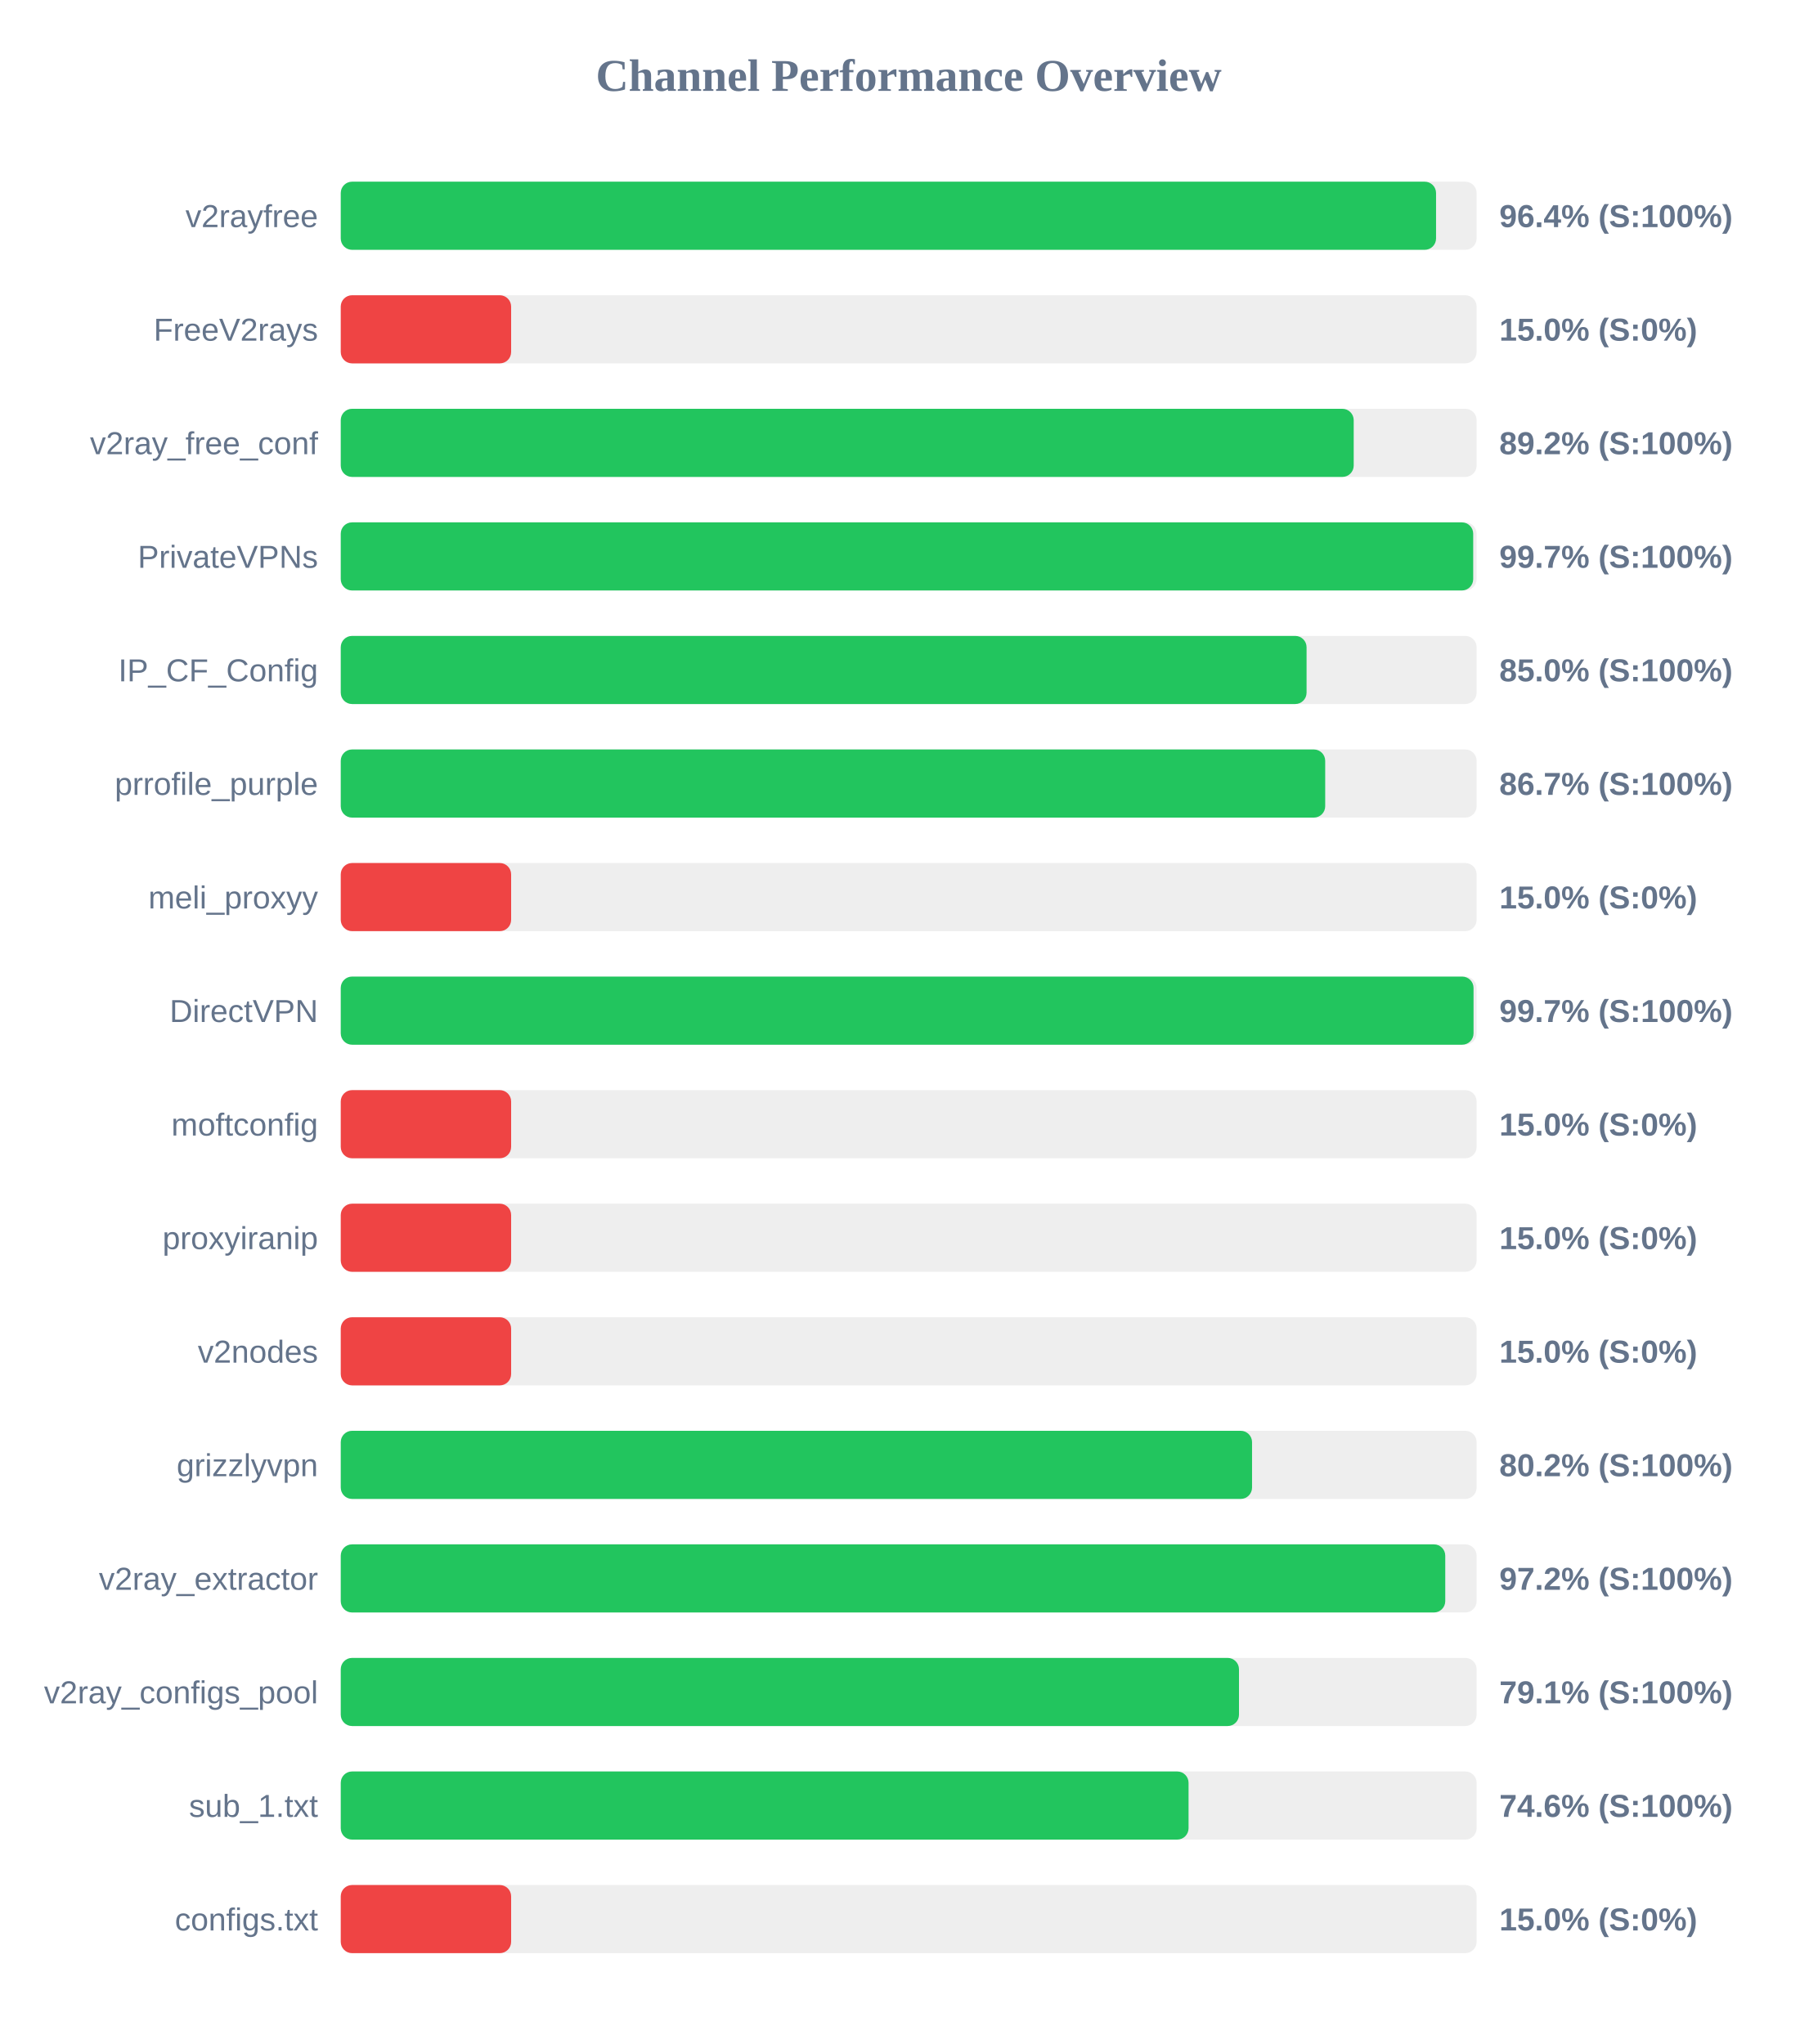
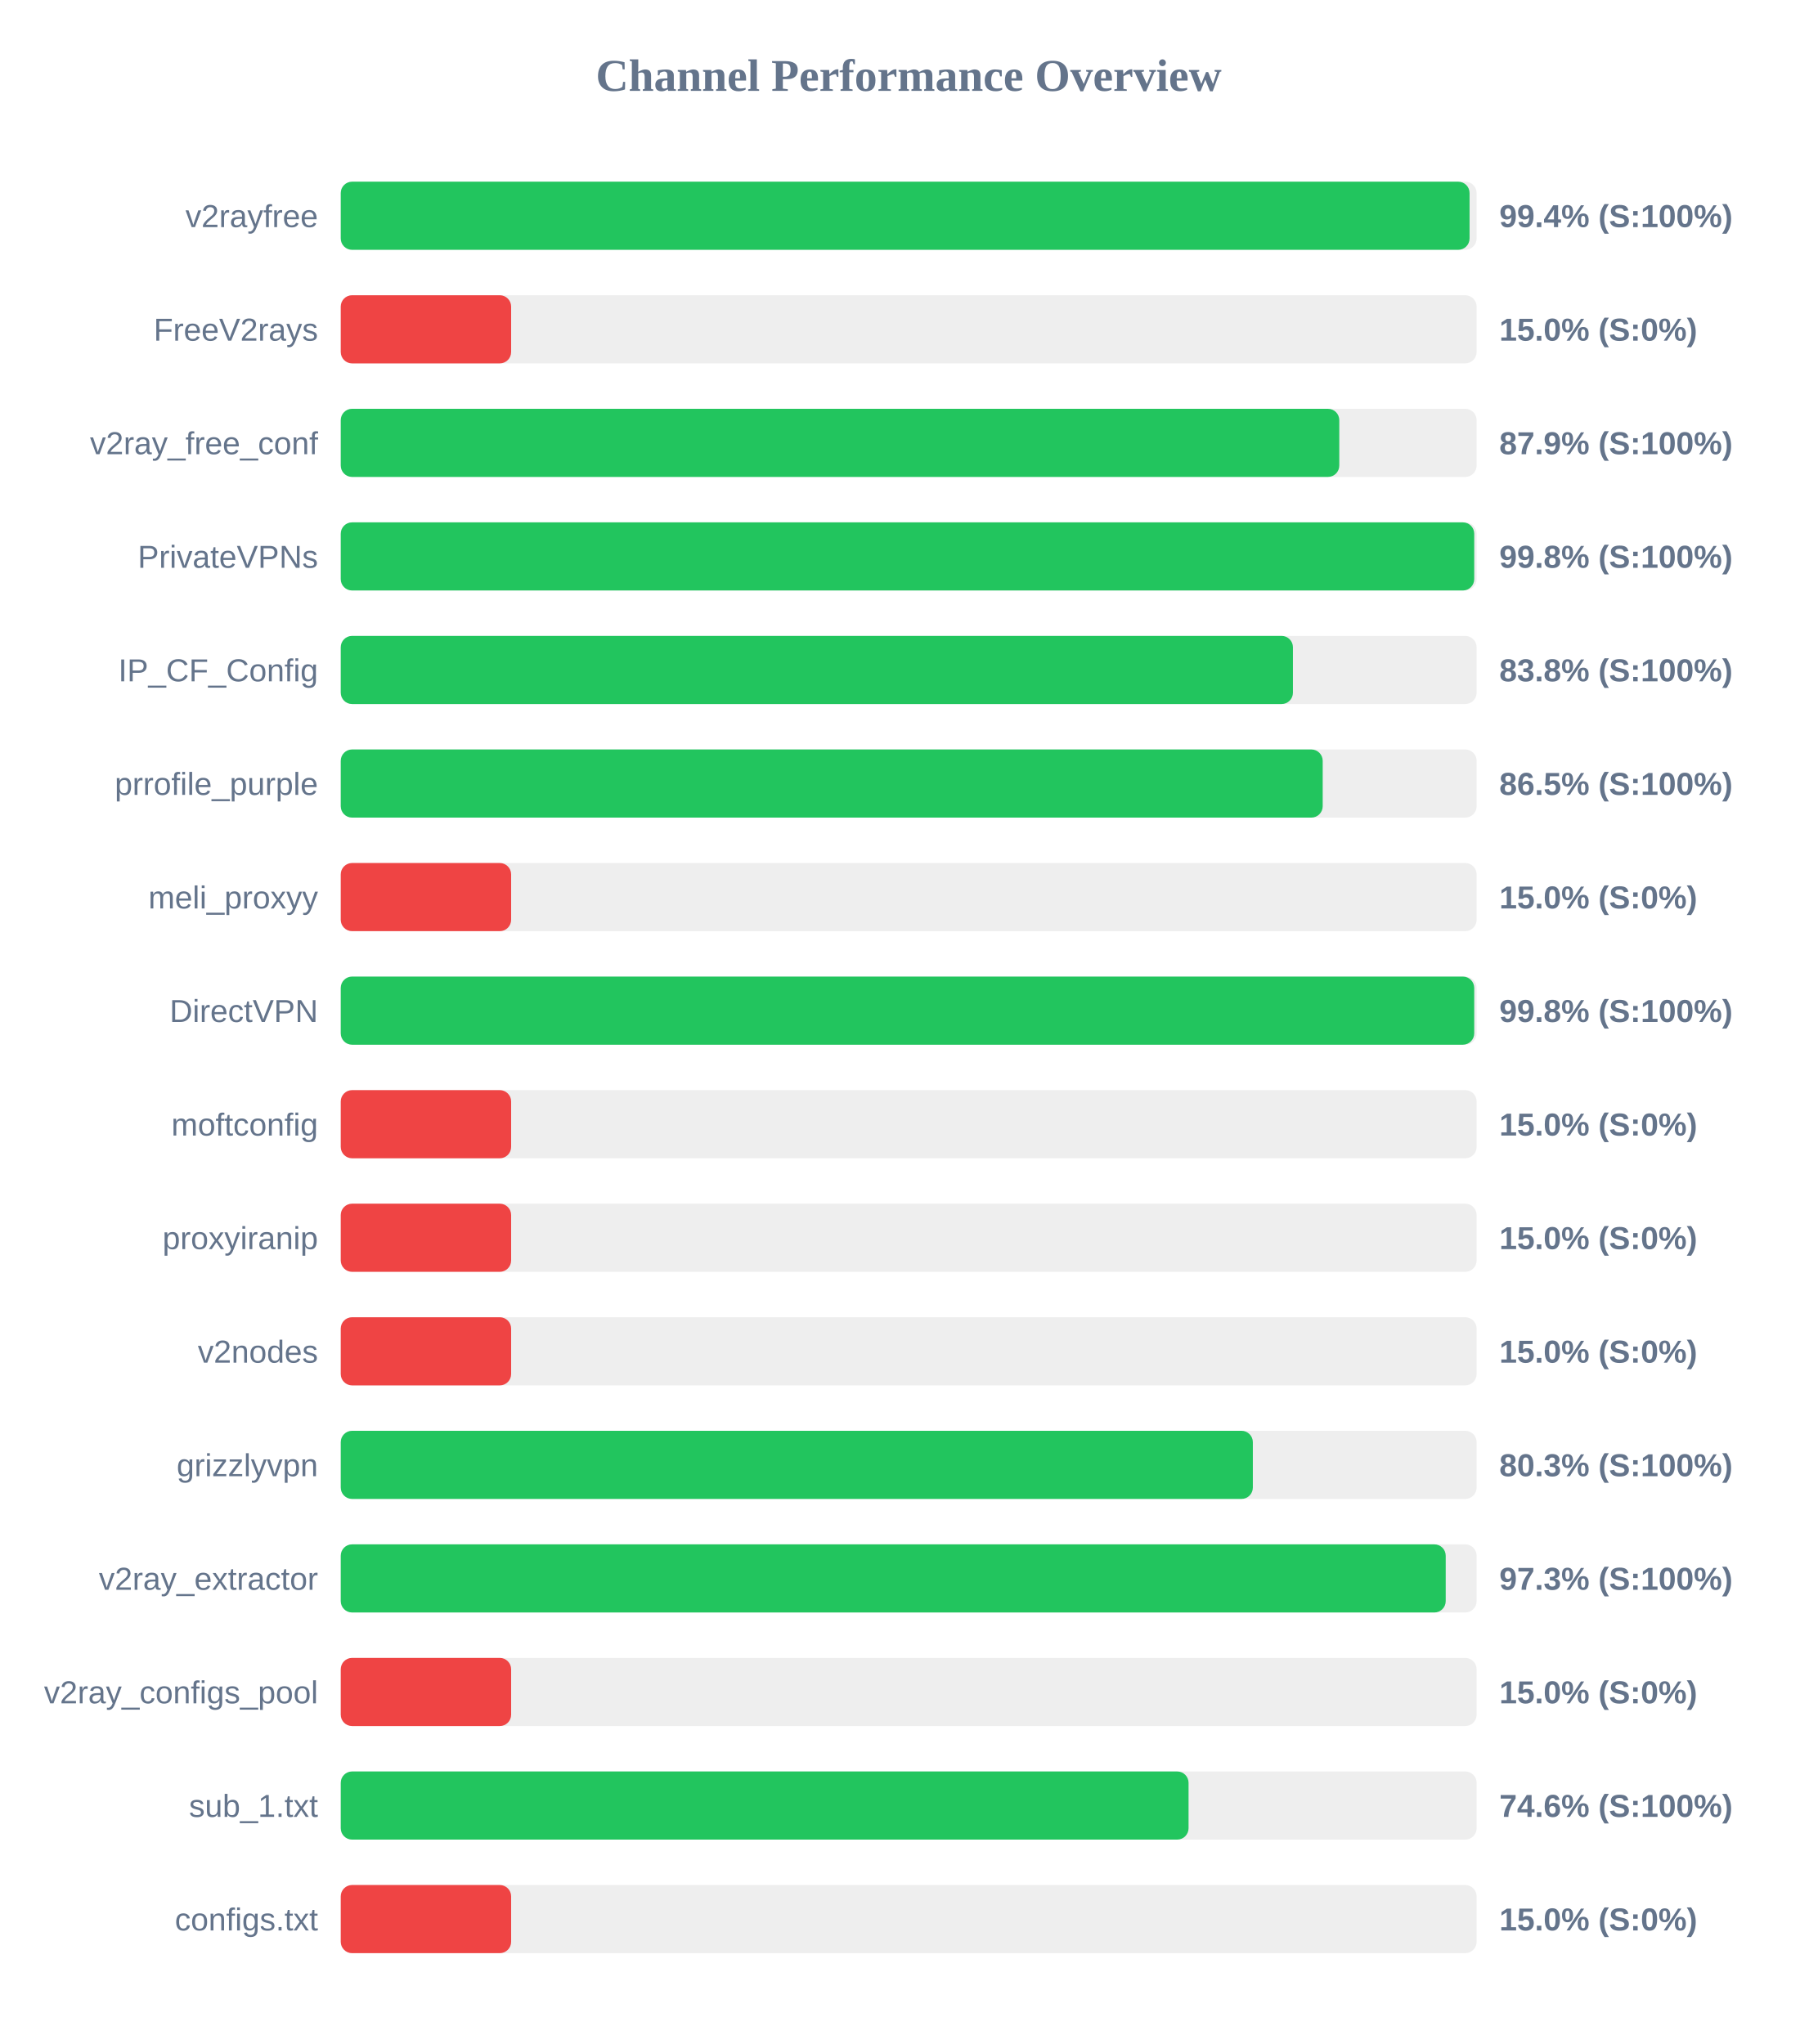
<svg xmlns="http://www.w3.org/2000/svg" width="800" height="900" version="1.1">
  <style>
        .row { font: 14px Arial; fill: #64748b; }
        .score { font: bold 14px Arial; fill: #64748b; }
    </style>
  <text x="400" y="40" text-anchor="middle" font-size="20px" font-weight="bold" fill="#64748b">Channel Performance Overview</text>
  <rect x="150" y="80" width="500" height="30" fill="#eee" rx="5" />
-   <rect x="150" y="80" width="482.15" height="30" fill="#22c55e" rx="5" />
+   <rect x="150" y="80" width="496.9" height="30" fill="#22c55e" rx="5" />
  <text x="140" y="100" text-anchor="end" class="row">v2rayfree</text>
-   <text x="660" y="100" text-anchor="start" class="score">96.4% (S:100%)</text>
+   <text x="660" y="100" text-anchor="start" class="score">99.4% (S:100%)</text>
  <rect x="150" y="130" width="500" height="30" fill="#eee" rx="5" />
  <rect x="150" y="130" width="75.0" height="30" fill="#ef4444" rx="5" />
  <text x="140" y="150" text-anchor="end" class="row">FreeV2rays</text>
  <text x="660" y="150" text-anchor="start" class="score">15.0% (S:0%)</text>
  <rect x="150" y="180" width="500" height="30" fill="#eee" rx="5" />
-   <rect x="150" y="180" width="445.9" height="30" fill="#22c55e" rx="5" />
+   <rect x="150" y="180" width="439.55" height="30" fill="#22c55e" rx="5" />
  <text x="140" y="200" text-anchor="end" class="row">v2ray_free_conf</text>
-   <text x="660" y="200" text-anchor="start" class="score">89.2% (S:100%)</text>
+   <text x="660" y="200" text-anchor="start" class="score">87.9% (S:100%)</text>
  <rect x="150" y="230" width="500" height="30" fill="#eee" rx="5" />
-   <rect x="150" y="230" width="498.5" height="30" fill="#22c55e" rx="5" />
+   <rect x="150" y="230" width="498.95" height="30" fill="#22c55e" rx="5" />
  <text x="140" y="250" text-anchor="end" class="row">PrivateVPNs</text>
-   <text x="660" y="250" text-anchor="start" class="score">99.7% (S:100%)</text>
+   <text x="660" y="250" text-anchor="start" class="score">99.8% (S:100%)</text>
  <rect x="150" y="280" width="500" height="30" fill="#eee" rx="5" />
-   <rect x="150" y="280" width="425.15" height="30" fill="#22c55e" rx="5" />
+   <rect x="150" y="280" width="419.15" height="30" fill="#22c55e" rx="5" />
  <text x="140" y="300" text-anchor="end" class="row">IP_CF_Config</text>
-   <text x="660" y="300" text-anchor="start" class="score">85.0% (S:100%)</text>
+   <text x="660" y="300" text-anchor="start" class="score">83.8% (S:100%)</text>
  <rect x="150" y="330" width="500" height="30" fill="#eee" rx="5" />
-   <rect x="150" y="330" width="433.35" height="30" fill="#22c55e" rx="5" />
+   <rect x="150" y="330" width="432.25" height="30" fill="#22c55e" rx="5" />
  <text x="140" y="350" text-anchor="end" class="row">prrofile_purple</text>
-   <text x="660" y="350" text-anchor="start" class="score">86.7% (S:100%)</text>
+   <text x="660" y="350" text-anchor="start" class="score">86.5% (S:100%)</text>
  <rect x="150" y="380" width="500" height="30" fill="#eee" rx="5" />
  <rect x="150" y="380" width="75.0" height="30" fill="#ef4444" rx="5" />
  <text x="140" y="400" text-anchor="end" class="row">meli_proxyy</text>
  <text x="660" y="400" text-anchor="start" class="score">15.0% (S:0%)</text>
  <rect x="150" y="430" width="500" height="30" fill="#eee" rx="5" />
-   <rect x="150" y="430" width="498.65" height="30" fill="#22c55e" rx="5" />
+   <rect x="150" y="430" width="498.95" height="30" fill="#22c55e" rx="5" />
  <text x="140" y="450" text-anchor="end" class="row">DirectVPN</text>
-   <text x="660" y="450" text-anchor="start" class="score">99.7% (S:100%)</text>
+   <text x="660" y="450" text-anchor="start" class="score">99.8% (S:100%)</text>
  <rect x="150" y="480" width="500" height="30" fill="#eee" rx="5" />
  <rect x="150" y="480" width="75.0" height="30" fill="#ef4444" rx="5" />
  <text x="140" y="500" text-anchor="end" class="row">moftconfig</text>
  <text x="660" y="500" text-anchor="start" class="score">15.0% (S:0%)</text>
  <rect x="150" y="530" width="500" height="30" fill="#eee" rx="5" />
  <rect x="150" y="530" width="75.0" height="30" fill="#ef4444" rx="5" />
  <text x="140" y="550" text-anchor="end" class="row">proxyiranip</text>
  <text x="660" y="550" text-anchor="start" class="score">15.0% (S:0%)</text>
  <rect x="150" y="580" width="500" height="30" fill="#eee" rx="5" />
  <rect x="150" y="580" width="75.0" height="30" fill="#ef4444" rx="5" />
  <text x="140" y="600" text-anchor="end" class="row">v2nodes</text>
  <text x="660" y="600" text-anchor="start" class="score">15.0% (S:0%)</text>
  <rect x="150" y="630" width="500" height="30" fill="#eee" rx="5" />
-   <rect x="150" y="630" width="401.15" height="30" fill="#22c55e" rx="5" />
+   <rect x="150" y="630" width="401.5" height="30" fill="#22c55e" rx="5" />
  <text x="140" y="650" text-anchor="end" class="row">grizzlyvpn</text>
-   <text x="660" y="650" text-anchor="start" class="score">80.2% (S:100%)</text>
+   <text x="660" y="650" text-anchor="start" class="score">80.3% (S:100%)</text>
  <rect x="150" y="680" width="500" height="30" fill="#eee" rx="5" />
-   <rect x="150" y="680" width="486.2" height="30" fill="#22c55e" rx="5" />
+   <rect x="150" y="680" width="486.4" height="30" fill="#22c55e" rx="5" />
  <text x="140" y="700" text-anchor="end" class="row">v2ray_extractor</text>
-   <text x="660" y="700" text-anchor="start" class="score">97.2% (S:100%)</text>
+   <text x="660" y="700" text-anchor="start" class="score">97.3% (S:100%)</text>
  <rect x="150" y="730" width="500" height="30" fill="#eee" rx="5" />
-   <rect x="150" y="730" width="395.4" height="30" fill="#22c55e" rx="5" />
+   <rect x="150" y="730" width="75.0" height="30" fill="#ef4444" rx="5" />
  <text x="140" y="750" text-anchor="end" class="row">v2ray_configs_pool</text>
-   <text x="660" y="750" text-anchor="start" class="score">79.1% (S:100%)</text>
+   <text x="660" y="750" text-anchor="start" class="score">15.0% (S:0%)</text>
  <rect x="150" y="780" width="500" height="30" fill="#eee" rx="5" />
  <rect x="150" y="780" width="373.2" height="30" fill="#22c55e" rx="5" />
  <text x="140" y="800" text-anchor="end" class="row">sub_1.txt</text>
  <text x="660" y="800" text-anchor="start" class="score">74.6% (S:100%)</text>
  <rect x="150" y="830" width="500" height="30" fill="#eee" rx="5" />
  <rect x="150" y="830" width="75.0" height="30" fill="#ef4444" rx="5" />
  <text x="140" y="850" text-anchor="end" class="row">configs.txt</text>
  <text x="660" y="850" text-anchor="start" class="score">15.0% (S:0%)</text>
</svg>
